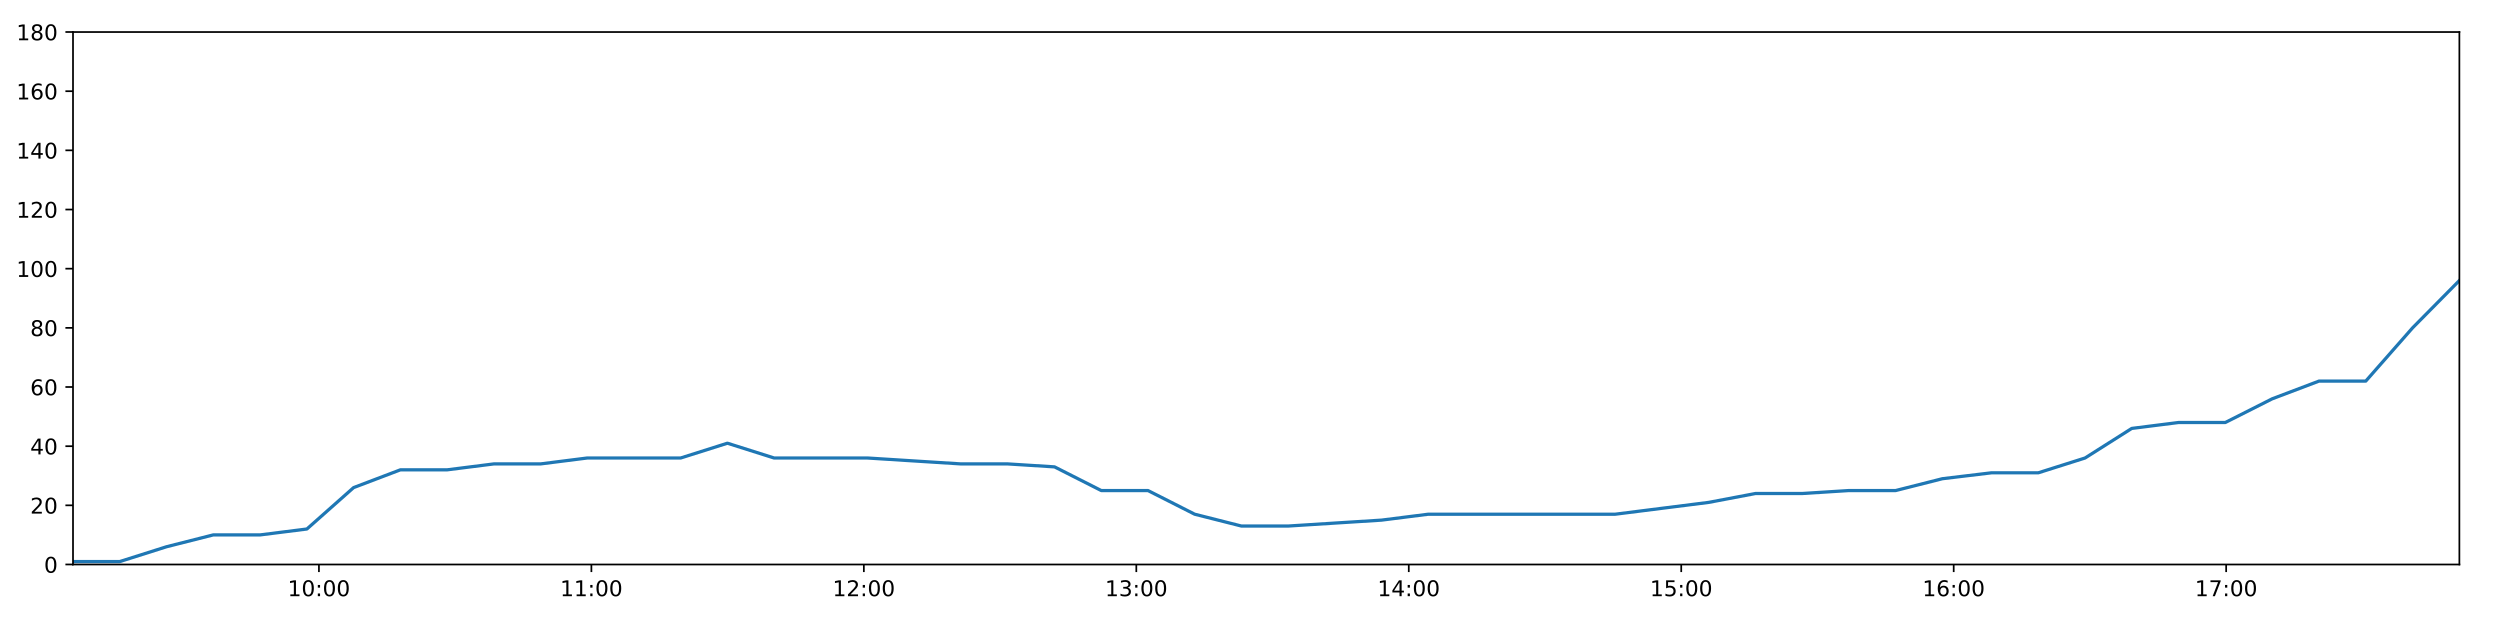
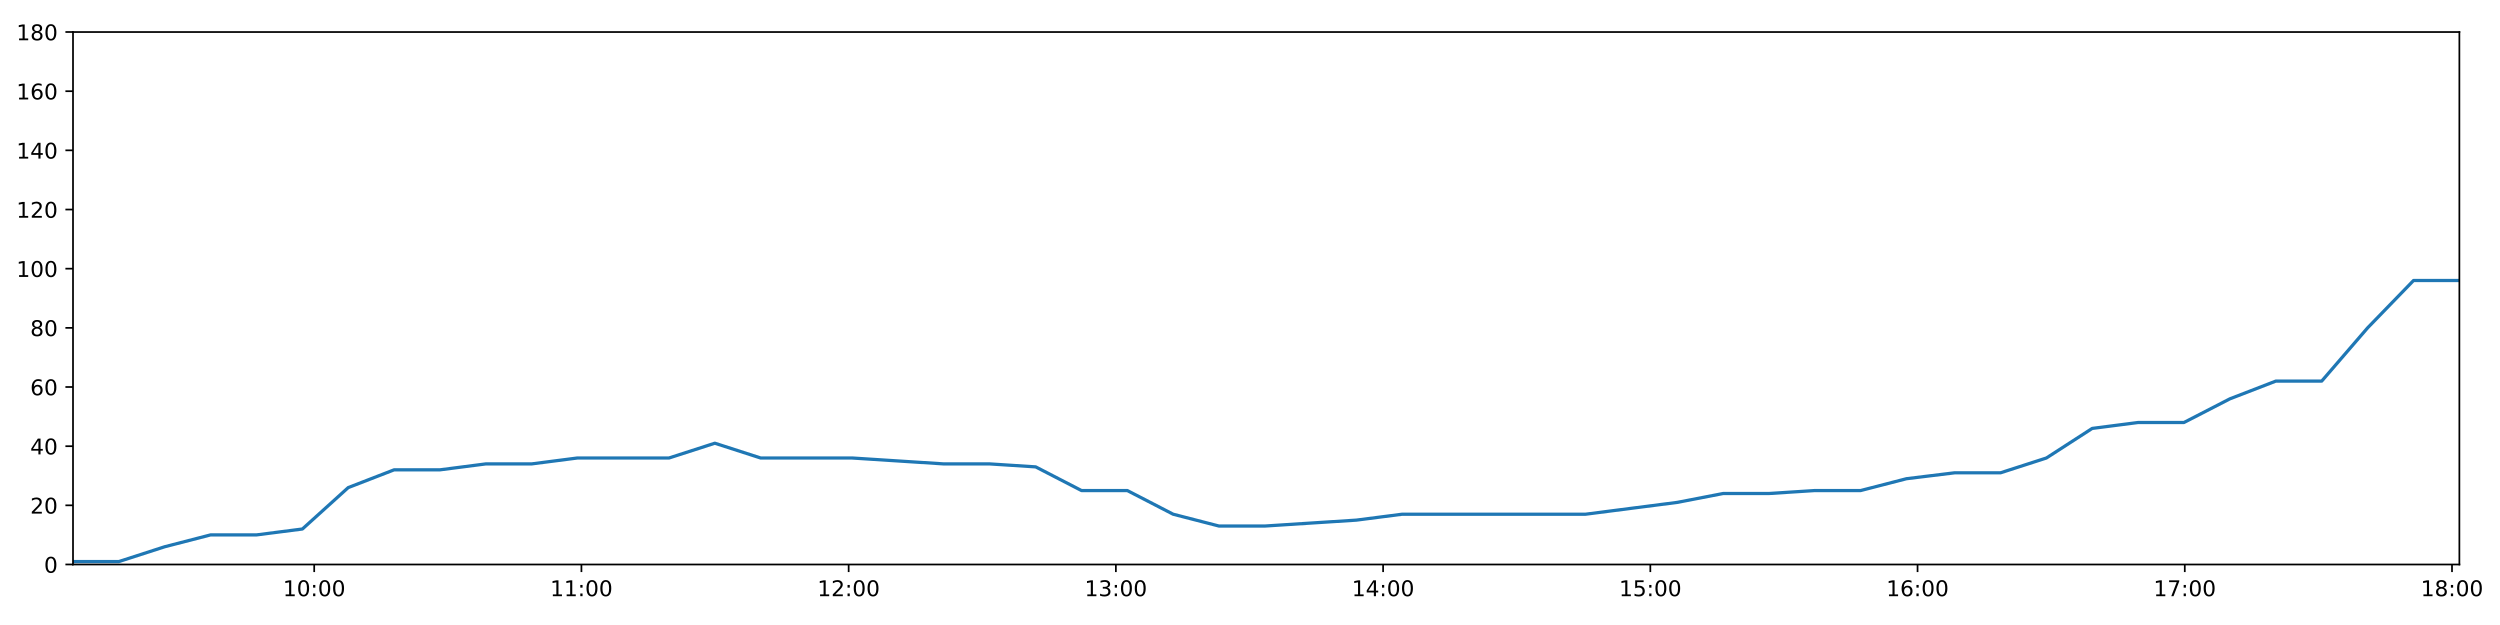
<svg xmlns="http://www.w3.org/2000/svg" xmlns:xlink="http://www.w3.org/1999/xlink" height="288pt" version="1.1" viewBox="0 0 1152 288" width="1152pt">
  <defs>
    <style type="text/css">
*{stroke-linecap:butt;stroke-linejoin:round;}
  </style>
  </defs>
  <g id="figure_1">
    <g id="patch_1">
      <path d="M 0 288  L 1152 288  L 1152 0  L 0 0  z " style="fill:#ffffff;" />
    </g>
    <g id="axes_1">
      <g id="patch_2">
        <path d="M 33.64 260.12  L 1133.28 260.12  L 1133.28 14.76  L 33.64 14.76  z " style="fill:#ffffff;" />
      </g>
      <g id="matplotlib.axis_1">
        <g id="xtick_1">
          <g id="line2d_1">
            <defs>
-               <path d="M 0 0  L 0 3.5  " id="m0212ffeded" style="stroke:#000000;stroke-width:0.8;" />
-             </defs>
-             <g>
-               <use style="stroke:#000000;stroke-width:0.8;" x="146.962" xlink:href="#m0212ffeded" y="260.12" />
+               <path d="M 0 0  L 0 3.5  " id="m0d96e3ebb0" style="stroke:#000000;stroke-width:0.8;" />
+             </defs>
+             <g>
+               <use style="stroke:#000000;stroke-width:0.8;" x="144.784" xlink:href="#m0d96e3ebb0" y="260.12" />
            </g>
          </g>
          <g id="text_1">
            <defs>
              <path d="M 12.406 8.297  L 28.516 8.297  L 28.516 63.922  L 10.984 60.406  L 10.984 69.391  L 28.422 72.906  L 38.281 72.906  L 38.281 8.297  L 54.391 8.297  L 54.391 0  L 12.406 0  z " id="DejaVuSans-49" />
              <path d="M 31.781 66.406  Q 24.172 66.406 20.328 58.906  Q 16.5 51.422 16.5 36.375  Q 16.5 21.391 20.328 13.891  Q 24.172 6.391 31.781 6.391  Q 39.453 6.391 43.281 13.891  Q 47.125 21.391 47.125 36.375  Q 47.125 51.422 43.281 58.906  Q 39.453 66.406 31.781 66.406  z M 31.781 74.219  Q 44.047 74.219 50.516 64.516  Q 56.984 54.828 56.984 36.375  Q 56.984 17.969 50.516 8.266  Q 44.047 -1.422 31.781 -1.422  Q 19.531 -1.422 13.062 8.266  Q 6.594 17.969 6.594 36.375  Q 6.594 54.828 13.062 64.516  Q 19.531 74.219 31.781 74.219  z " id="DejaVuSans-48" />
              <path d="M 11.719 12.406  L 22.016 12.406  L 22.016 0  L 11.719 0  z M 11.719 51.703  L 22.016 51.703  L 22.016 39.312  L 11.719 39.312  z " id="DejaVuSans-58" />
            </defs>
-             <g transform="translate(132.5523 274.7184)scale(0.1 -0.1)">
+             <g transform="translate(130.3746 274.7184)scale(0.1 -0.1)">
              <use xlink:href="#DejaVuSans-49" />
              <use x="63.623" xlink:href="#DejaVuSans-48" />
              <use x="127.246" xlink:href="#DejaVuSans-58" />
              <use x="160.938" xlink:href="#DejaVuSans-48" />
              <use x="224.561" xlink:href="#DejaVuSans-48" />
            </g>
          </g>
        </g>
        <g id="xtick_2">
          <g id="line2d_2">
            <g>
-               <use style="stroke:#000000;stroke-width:0.8;" x="272.512" xlink:href="#m0212ffeded" y="260.12" />
+               <use style="stroke:#000000;stroke-width:0.8;" x="267.921" xlink:href="#m0d96e3ebb0" y="260.12" />
            </g>
          </g>
          <g id="text_2">
-             <g transform="translate(258.1024 274.7184)scale(0.1 -0.1)">
+             <g transform="translate(253.512 274.7184)scale(0.1 -0.1)">
              <use xlink:href="#DejaVuSans-49" />
              <use x="63.623" xlink:href="#DejaVuSans-49" />
              <use x="127.246" xlink:href="#DejaVuSans-58" />
              <use x="160.938" xlink:href="#DejaVuSans-48" />
              <use x="224.561" xlink:href="#DejaVuSans-48" />
            </g>
          </g>
        </g>
        <g id="xtick_3">
          <g id="line2d_3">
            <g>
-               <use style="stroke:#000000;stroke-width:0.8;" x="398.062" xlink:href="#m0212ffeded" y="260.12" />
+               <use style="stroke:#000000;stroke-width:0.8;" x="391.059" xlink:href="#m0d96e3ebb0" y="260.12" />
            </g>
          </g>
          <g id="text_3">
            <defs>
              <path d="M 19.188 8.297  L 53.609 8.297  L 53.609 0  L 7.328 0  L 7.328 8.297  Q 12.938 14.109 22.625 23.891  Q 32.328 33.688 34.812 36.531  Q 39.547 41.844 41.422 45.531  Q 43.312 49.219 43.312 52.781  Q 43.312 58.594 39.234 62.25  Q 35.156 65.922 28.609 65.922  Q 23.969 65.922 18.812 64.312  Q 13.672 62.703 7.812 59.422  L 7.812 69.391  Q 13.766 71.781 18.938 73  Q 24.125 74.219 28.422 74.219  Q 39.75 74.219 46.484 68.547  Q 53.219 62.891 53.219 53.422  Q 53.219 48.922 51.531 44.891  Q 49.859 40.875 45.406 35.406  Q 44.188 33.984 37.641 27.219  Q 31.109 20.453 19.188 8.297  z " id="DejaVuSans-50" />
            </defs>
-             <g transform="translate(383.6524 274.7184)scale(0.1 -0.1)">
+             <g transform="translate(376.6494 274.7184)scale(0.1 -0.1)">
              <use xlink:href="#DejaVuSans-49" />
              <use x="63.623" xlink:href="#DejaVuSans-50" />
              <use x="127.246" xlink:href="#DejaVuSans-58" />
              <use x="160.938" xlink:href="#DejaVuSans-48" />
              <use x="224.561" xlink:href="#DejaVuSans-48" />
            </g>
          </g>
        </g>
        <g id="xtick_4">
          <g id="line2d_4">
            <g>
-               <use style="stroke:#000000;stroke-width:0.8;" x="523.612" xlink:href="#m0212ffeded" y="260.12" />
+               <use style="stroke:#000000;stroke-width:0.8;" x="514.196" xlink:href="#m0d96e3ebb0" y="260.12" />
            </g>
          </g>
          <g id="text_4">
            <defs>
              <path d="M 40.578 39.312  Q 47.656 37.797 51.625 33  Q 55.609 28.219 55.609 21.188  Q 55.609 10.406 48.188 4.484  Q 40.766 -1.422 27.094 -1.422  Q 22.516 -1.422 17.656 -0.516  Q 12.797 0.391 7.625 2.203  L 7.625 11.719  Q 11.719 9.328 16.594 8.109  Q 21.484 6.891 26.812 6.891  Q 36.078 6.891 40.938 10.547  Q 45.797 14.203 45.797 21.188  Q 45.797 27.641 41.281 31.266  Q 36.766 34.906 28.719 34.906  L 20.219 34.906  L 20.219 43.016  L 29.109 43.016  Q 36.375 43.016 40.234 45.922  Q 44.094 48.828 44.094 54.297  Q 44.094 59.906 40.109 62.906  Q 36.141 65.922 28.719 65.922  Q 24.656 65.922 20.016 65.031  Q 15.375 64.156 9.812 62.312  L 9.812 71.094  Q 15.438 72.656 20.344 73.438  Q 25.25 74.219 29.594 74.219  Q 40.828 74.219 47.359 69.109  Q 53.906 64.016 53.906 55.328  Q 53.906 49.266 50.438 45.094  Q 46.969 40.922 40.578 39.312  z " id="DejaVuSans-51" />
            </defs>
-             <g transform="translate(509.2025 274.7184)scale(0.1 -0.1)">
+             <g transform="translate(499.7867 274.7184)scale(0.1 -0.1)">
              <use xlink:href="#DejaVuSans-49" />
              <use x="63.623" xlink:href="#DejaVuSans-51" />
              <use x="127.246" xlink:href="#DejaVuSans-58" />
              <use x="160.938" xlink:href="#DejaVuSans-48" />
              <use x="224.561" xlink:href="#DejaVuSans-48" />
            </g>
          </g>
        </g>
        <g id="xtick_5">
          <g id="line2d_5">
            <g>
-               <use style="stroke:#000000;stroke-width:0.8;" x="649.162" xlink:href="#m0212ffeded" y="260.12" />
+               <use style="stroke:#000000;stroke-width:0.8;" x="637.333" xlink:href="#m0d96e3ebb0" y="260.12" />
            </g>
          </g>
          <g id="text_5">
            <defs>
              <path d="M 37.797 64.312  L 12.891 25.391  L 37.797 25.391  z M 35.203 72.906  L 47.609 72.906  L 47.609 25.391  L 58.016 25.391  L 58.016 17.188  L 47.609 17.188  L 47.609 0  L 37.797 0  L 37.797 17.188  L 4.891 17.188  L 4.891 26.703  z " id="DejaVuSans-52" />
            </defs>
-             <g transform="translate(634.7525 274.7184)scale(0.1 -0.1)">
+             <g transform="translate(622.9241 274.7184)scale(0.1 -0.1)">
              <use xlink:href="#DejaVuSans-49" />
              <use x="63.623" xlink:href="#DejaVuSans-52" />
              <use x="127.246" xlink:href="#DejaVuSans-58" />
              <use x="160.938" xlink:href="#DejaVuSans-48" />
              <use x="224.561" xlink:href="#DejaVuSans-48" />
            </g>
          </g>
        </g>
        <g id="xtick_6">
          <g id="line2d_6">
            <g>
-               <use style="stroke:#000000;stroke-width:0.8;" x="774.712" xlink:href="#m0212ffeded" y="260.12" />
+               <use style="stroke:#000000;stroke-width:0.8;" x="760.471" xlink:href="#m0d96e3ebb0" y="260.12" />
            </g>
          </g>
          <g id="text_6">
            <defs>
              <path d="M 10.797 72.906  L 49.516 72.906  L 49.516 64.594  L 19.828 64.594  L 19.828 46.734  Q 21.969 47.469 24.109 47.828  Q 26.266 48.188 28.422 48.188  Q 40.625 48.188 47.75 41.5  Q 54.891 34.812 54.891 23.391  Q 54.891 11.625 47.562 5.094  Q 40.234 -1.422 26.906 -1.422  Q 22.312 -1.422 17.547 -0.641  Q 12.797 0.141 7.719 1.703  L 7.719 11.625  Q 12.109 9.234 16.797 8.062  Q 21.484 6.891 26.703 6.891  Q 35.156 6.891 40.078 11.328  Q 45.016 15.766 45.016 23.391  Q 45.016 31 40.078 35.438  Q 35.156 39.891 26.703 39.891  Q 22.75 39.891 18.812 39.016  Q 14.891 38.141 10.797 36.281  z " id="DejaVuSans-53" />
            </defs>
-             <g transform="translate(760.3025 274.7184)scale(0.1 -0.1)">
+             <g transform="translate(746.0614 274.7184)scale(0.1 -0.1)">
              <use xlink:href="#DejaVuSans-49" />
              <use x="63.623" xlink:href="#DejaVuSans-53" />
              <use x="127.246" xlink:href="#DejaVuSans-58" />
              <use x="160.938" xlink:href="#DejaVuSans-48" />
              <use x="224.561" xlink:href="#DejaVuSans-48" />
            </g>
          </g>
        </g>
        <g id="xtick_7">
          <g id="line2d_7">
            <g>
-               <use style="stroke:#000000;stroke-width:0.8;" x="900.262" xlink:href="#m0212ffeded" y="260.12" />
+               <use style="stroke:#000000;stroke-width:0.8;" x="883.608" xlink:href="#m0d96e3ebb0" y="260.12" />
            </g>
          </g>
          <g id="text_7">
            <defs>
              <path d="M 33.016 40.375  Q 26.375 40.375 22.484 35.828  Q 18.609 31.297 18.609 23.391  Q 18.609 15.531 22.484 10.953  Q 26.375 6.391 33.016 6.391  Q 39.656 6.391 43.531 10.953  Q 47.406 15.531 47.406 23.391  Q 47.406 31.297 43.531 35.828  Q 39.656 40.375 33.016 40.375  z M 52.594 71.297  L 52.594 62.312  Q 48.875 64.062 45.094 64.984  Q 41.312 65.922 37.594 65.922  Q 27.828 65.922 22.672 59.328  Q 17.531 52.734 16.797 39.406  Q 19.672 43.656 24.016 45.922  Q 28.375 48.188 33.594 48.188  Q 44.578 48.188 50.953 41.516  Q 57.328 34.859 57.328 23.391  Q 57.328 12.156 50.688 5.359  Q 44.047 -1.422 33.016 -1.422  Q 20.359 -1.422 13.672 8.266  Q 6.984 17.969 6.984 36.375  Q 6.984 53.656 15.188 63.938  Q 23.391 74.219 37.203 74.219  Q 40.922 74.219 44.703 73.484  Q 48.484 72.75 52.594 71.297  z " id="DejaVuSans-54" />
            </defs>
-             <g transform="translate(885.8526 274.7184)scale(0.1 -0.1)">
+             <g transform="translate(869.1988 274.7184)scale(0.1 -0.1)">
              <use xlink:href="#DejaVuSans-49" />
              <use x="63.623" xlink:href="#DejaVuSans-54" />
              <use x="127.246" xlink:href="#DejaVuSans-58" />
              <use x="160.938" xlink:href="#DejaVuSans-48" />
              <use x="224.561" xlink:href="#DejaVuSans-48" />
            </g>
          </g>
        </g>
        <g id="xtick_8">
          <g id="line2d_8">
            <g>
-               <use style="stroke:#000000;stroke-width:0.8;" x="1025.812" xlink:href="#m0212ffeded" y="260.12" />
+               <use style="stroke:#000000;stroke-width:0.8;" x="1006.746" xlink:href="#m0d96e3ebb0" y="260.12" />
            </g>
          </g>
          <g id="text_8">
            <defs>
              <path d="M 8.203 72.906  L 55.078 72.906  L 55.078 68.703  L 28.609 0  L 18.312 0  L 43.219 64.594  L 8.203 64.594  z " id="DejaVuSans-55" />
            </defs>
-             <g transform="translate(1011.403 274.7184)scale(0.1 -0.1)">
+             <g transform="translate(992.3361 274.7184)scale(0.1 -0.1)">
              <use xlink:href="#DejaVuSans-49" />
              <use x="63.623" xlink:href="#DejaVuSans-55" />
+               <use x="127.246" xlink:href="#DejaVuSans-58" />
+               <use x="160.938" xlink:href="#DejaVuSans-48" />
+               <use x="224.561" xlink:href="#DejaVuSans-48" />
+             </g>
+           </g>
+         </g>
+         <g id="xtick_9">
+           <g id="line2d_9">
+             <g>
+               <use style="stroke:#000000;stroke-width:0.8;" x="1129.883" xlink:href="#m0d96e3ebb0" y="260.12" />
+             </g>
+           </g>
+           <g id="text_9">
+             <defs>
+               <path d="M 31.781 34.625  Q 24.75 34.625 20.719 30.859  Q 16.703 27.094 16.703 20.516  Q 16.703 13.922 20.719 10.156  Q 24.75 6.391 31.781 6.391  Q 38.812 6.391 42.859 10.172  Q 46.922 13.969 46.922 20.516  Q 46.922 27.094 42.891 30.859  Q 38.875 34.625 31.781 34.625  z M 21.922 38.812  Q 15.578 40.375 12.031 44.719  Q 8.5 49.078 8.5 55.328  Q 8.5 64.062 14.719 69.141  Q 20.953 74.219 31.781 74.219  Q 42.672 74.219 48.875 69.141  Q 55.078 64.062 55.078 55.328  Q 55.078 49.078 51.531 44.719  Q 48 40.375 41.703 38.812  Q 48.828 37.156 52.797 32.312  Q 56.781 27.484 56.781 20.516  Q 56.781 9.906 50.312 4.234  Q 43.844 -1.422 31.781 -1.422  Q 19.734 -1.422 13.25 4.234  Q 6.781 9.906 6.781 20.516  Q 6.781 27.484 10.781 32.312  Q 14.797 37.156 21.922 38.812  z M 18.312 54.391  Q 18.312 48.734 21.844 45.562  Q 25.391 42.391 31.781 42.391  Q 38.141 42.391 41.719 45.562  Q 45.312 48.734 45.312 54.391  Q 45.312 60.062 41.719 63.234  Q 38.141 66.406 31.781 66.406  Q 25.391 66.406 21.844 63.234  Q 18.312 60.062 18.312 54.391  z " id="DejaVuSans-56" />
+             </defs>
+             <g transform="translate(1115.474 274.7184)scale(0.1 -0.1)">
+               <use xlink:href="#DejaVuSans-49" />
+               <use x="63.623" xlink:href="#DejaVuSans-56" />
              <use x="127.246" xlink:href="#DejaVuSans-58" />
              <use x="160.938" xlink:href="#DejaVuSans-48" />
              <use x="224.561" xlink:href="#DejaVuSans-48" />
            </g>
          </g>
        </g>
      </g>
      <g id="matplotlib.axis_2">
        <g id="ytick_1">
-           <g id="line2d_9">
-             <defs>
-               <path d="M 0 0  L -3.5 0  " id="m91d146faea" style="stroke:#000000;stroke-width:0.8;" />
-             </defs>
-             <g>
-               <use style="stroke:#000000;stroke-width:0.8;" x="33.64" xlink:href="#m91d146faea" y="260.12" />
-             </g>
-           </g>
-           <g id="text_9">
+           <g id="line2d_10">
+             <defs>
+               <path d="M 0 0  L -3.5 0  " id="m2229e6a482" style="stroke:#000000;stroke-width:0.8;" />
+             </defs>
+             <g>
+               <use style="stroke:#000000;stroke-width:0.8;" x="33.64" xlink:href="#m2229e6a482" y="260.12" />
+             </g>
+           </g>
+           <g id="text_10">
            <g transform="translate(20.2775 263.9192)scale(0.1 -0.1)">
              <use xlink:href="#DejaVuSans-48" />
            </g>
          </g>
        </g>
        <g id="ytick_2">
-           <g id="line2d_10">
-             <g>
-               <use style="stroke:#000000;stroke-width:0.8;" x="33.64" xlink:href="#m91d146faea" y="232.858" />
-             </g>
-           </g>
-           <g id="text_10">
+           <g id="line2d_11">
+             <g>
+               <use style="stroke:#000000;stroke-width:0.8;" x="33.64" xlink:href="#m2229e6a482" y="232.858" />
+             </g>
+           </g>
+           <g id="text_11">
            <g transform="translate(13.915 236.657)scale(0.1 -0.1)">
              <use xlink:href="#DejaVuSans-50" />
              <use x="63.623" xlink:href="#DejaVuSans-48" />
            </g>
          </g>
        </g>
        <g id="ytick_3">
-           <g id="line2d_11">
-             <g>
-               <use style="stroke:#000000;stroke-width:0.8;" x="33.64" xlink:href="#m91d146faea" y="205.596" />
-             </g>
-           </g>
-           <g id="text_11">
+           <g id="line2d_12">
+             <g>
+               <use style="stroke:#000000;stroke-width:0.8;" x="33.64" xlink:href="#m2229e6a482" y="205.596" />
+             </g>
+           </g>
+           <g id="text_12">
            <g transform="translate(13.915 209.3948)scale(0.1 -0.1)">
              <use xlink:href="#DejaVuSans-52" />
              <use x="63.623" xlink:href="#DejaVuSans-48" />
            </g>
          </g>
        </g>
        <g id="ytick_4">
-           <g id="line2d_12">
-             <g>
-               <use style="stroke:#000000;stroke-width:0.8;" x="33.64" xlink:href="#m91d146faea" y="178.333" />
-             </g>
-           </g>
-           <g id="text_12">
+           <g id="line2d_13">
+             <g>
+               <use style="stroke:#000000;stroke-width:0.8;" x="33.64" xlink:href="#m2229e6a482" y="178.333" />
+             </g>
+           </g>
+           <g id="text_13">
            <g transform="translate(13.915 182.1326)scale(0.1 -0.1)">
              <use xlink:href="#DejaVuSans-54" />
              <use x="63.623" xlink:href="#DejaVuSans-48" />
            </g>
          </g>
        </g>
        <g id="ytick_5">
-           <g id="line2d_13">
-             <g>
-               <use style="stroke:#000000;stroke-width:0.8;" x="33.64" xlink:href="#m91d146faea" y="151.071" />
-             </g>
-           </g>
-           <g id="text_13">
-             <defs>
-               <path d="M 31.781 34.625  Q 24.75 34.625 20.719 30.859  Q 16.703 27.094 16.703 20.516  Q 16.703 13.922 20.719 10.156  Q 24.75 6.391 31.781 6.391  Q 38.812 6.391 42.859 10.172  Q 46.922 13.969 46.922 20.516  Q 46.922 27.094 42.891 30.859  Q 38.875 34.625 31.781 34.625  z M 21.922 38.812  Q 15.578 40.375 12.031 44.719  Q 8.5 49.078 8.5 55.328  Q 8.5 64.062 14.719 69.141  Q 20.953 74.219 31.781 74.219  Q 42.672 74.219 48.875 69.141  Q 55.078 64.062 55.078 55.328  Q 55.078 49.078 51.531 44.719  Q 48 40.375 41.703 38.812  Q 48.828 37.156 52.797 32.312  Q 56.781 27.484 56.781 20.516  Q 56.781 9.906 50.312 4.234  Q 43.844 -1.422 31.781 -1.422  Q 19.734 -1.422 13.25 4.234  Q 6.781 9.906 6.781 20.516  Q 6.781 27.484 10.781 32.312  Q 14.797 37.156 21.922 38.812  z M 18.312 54.391  Q 18.312 48.734 21.844 45.562  Q 25.391 42.391 31.781 42.391  Q 38.141 42.391 41.719 45.562  Q 45.312 48.734 45.312 54.391  Q 45.312 60.062 41.719 63.234  Q 38.141 66.406 31.781 66.406  Q 25.391 66.406 21.844 63.234  Q 18.312 60.062 18.312 54.391  z " id="DejaVuSans-56" />
-             </defs>
+           <g id="line2d_14">
+             <g>
+               <use style="stroke:#000000;stroke-width:0.8;" x="33.64" xlink:href="#m2229e6a482" y="151.071" />
+             </g>
+           </g>
+           <g id="text_14">
            <g transform="translate(13.915 154.8703)scale(0.1 -0.1)">
              <use xlink:href="#DejaVuSans-56" />
              <use x="63.623" xlink:href="#DejaVuSans-48" />
            </g>
          </g>
        </g>
        <g id="ytick_6">
-           <g id="line2d_14">
-             <g>
-               <use style="stroke:#000000;stroke-width:0.8;" x="33.64" xlink:href="#m91d146faea" y="123.809" />
-             </g>
-           </g>
-           <g id="text_14">
+           <g id="line2d_15">
+             <g>
+               <use style="stroke:#000000;stroke-width:0.8;" x="33.64" xlink:href="#m2229e6a482" y="123.809" />
+             </g>
+           </g>
+           <g id="text_15">
            <g transform="translate(7.5525 127.6081)scale(0.1 -0.1)">
              <use xlink:href="#DejaVuSans-49" />
              <use x="63.623" xlink:href="#DejaVuSans-48" />
              <use x="127.246" xlink:href="#DejaVuSans-48" />
            </g>
          </g>
        </g>
        <g id="ytick_7">
-           <g id="line2d_15">
-             <g>
-               <use style="stroke:#000000;stroke-width:0.8;" x="33.64" xlink:href="#m91d146faea" y="96.547" />
-             </g>
-           </g>
-           <g id="text_15">
+           <g id="line2d_16">
+             <g>
+               <use style="stroke:#000000;stroke-width:0.8;" x="33.64" xlink:href="#m2229e6a482" y="96.547" />
+             </g>
+           </g>
+           <g id="text_16">
            <g transform="translate(7.5525 100.3459)scale(0.1 -0.1)">
              <use xlink:href="#DejaVuSans-49" />
              <use x="63.623" xlink:href="#DejaVuSans-50" />
              <use x="127.246" xlink:href="#DejaVuSans-48" />
            </g>
          </g>
        </g>
        <g id="ytick_8">
-           <g id="line2d_16">
-             <g>
-               <use style="stroke:#000000;stroke-width:0.8;" x="33.64" xlink:href="#m91d146faea" y="69.284" />
-             </g>
-           </g>
-           <g id="text_16">
+           <g id="line2d_17">
+             <g>
+               <use style="stroke:#000000;stroke-width:0.8;" x="33.64" xlink:href="#m2229e6a482" y="69.284" />
+             </g>
+           </g>
+           <g id="text_17">
            <g transform="translate(7.5525 73.08366)scale(0.1 -0.1)">
              <use xlink:href="#DejaVuSans-49" />
              <use x="63.623" xlink:href="#DejaVuSans-52" />
              <use x="127.246" xlink:href="#DejaVuSans-48" />
            </g>
          </g>
        </g>
        <g id="ytick_9">
-           <g id="line2d_17">
-             <g>
-               <use style="stroke:#000000;stroke-width:0.8;" x="33.64" xlink:href="#m91d146faea" y="42.022" />
-             </g>
-           </g>
-           <g id="text_17">
+           <g id="line2d_18">
+             <g>
+               <use style="stroke:#000000;stroke-width:0.8;" x="33.64" xlink:href="#m2229e6a482" y="42.022" />
+             </g>
+           </g>
+           <g id="text_18">
            <g transform="translate(7.5525 45.82144)scale(0.1 -0.1)">
              <use xlink:href="#DejaVuSans-49" />
              <use x="63.623" xlink:href="#DejaVuSans-54" />
              <use x="127.246" xlink:href="#DejaVuSans-48" />
            </g>
          </g>
        </g>
        <g id="ytick_10">
-           <g id="line2d_18">
-             <g>
-               <use style="stroke:#000000;stroke-width:0.8;" x="33.64" xlink:href="#m91d146faea" y="14.76" />
-             </g>
-           </g>
-           <g id="text_18">
+           <g id="line2d_19">
+             <g>
+               <use style="stroke:#000000;stroke-width:0.8;" x="33.64" xlink:href="#m2229e6a482" y="14.76" />
+             </g>
+           </g>
+           <g id="text_19">
            <g transform="translate(7.5525 18.55922)scale(0.1 -0.1)">
              <use xlink:href="#DejaVuSans-49" />
              <use x="63.623" xlink:href="#DejaVuSans-56" />
              <use x="127.246" xlink:href="#DejaVuSans-48" />
            </g>
          </g>
        </g>
      </g>
-       <g id="line2d_19">
-         <path clip-path="url(#pa20f79bf99)" d="M 33.64 258.757  L 55.217 258.757  L 76.731 251.941  L 98.245 246.489  L 119.814 246.489  L 141.421 243.763  L 162.952 224.679  L 184.492 216.5  L 206.014 216.5  L 227.543 213.774  L 249.06 213.774  L 270.588 211.048  L 292.117 211.048  L 313.641 211.048  L 335.182 204.232  L 356.72 211.048  L 378.233 211.048  L 399.752 211.048  L 421.304 212.411  L 442.826 213.774  L 464.395 213.774  L 485.932 215.137  L 507.456 226.042  L 528.985 226.042  L 550.506 236.947  L 572.056 242.4  L 593.564 242.4  L 615.074 241.036  L 636.608 239.673  L 658.148 236.947  L 679.729 236.947  L 701.268 236.947  L 722.801 236.947  L 744.313 236.947  L 765.836 234.221  L 787.394 231.495  L 808.948 227.405  L 830.478 227.405  L 852.017 226.042  L 873.53 226.042  L 895.058 220.59  L 917.703 217.864  L 939.255 217.864  L 960.793 211.048  L 982.316 197.417  L 1003.851 194.691  L 1025.411 194.691  L 1047 183.786  L 1068.59 175.607  L 1090.15 175.607  L 1111.719 151.071  L 1133.28 129.261  " style="fill:none;stroke:#1f77b4;stroke-linecap:square;stroke-width:1.5;" />
+       <g id="line2d_20">
+         <path clip-path="url(#p38ac3eba05)" d="M 33.64 258.757  L 54.803 258.757  L 75.903 251.941  L 97.003 246.489  L 118.158 246.489  L 139.35 243.763  L 160.467 224.679  L 181.594 216.5  L 202.702 216.5  L 223.816 213.774  L 244.92 213.774  L 266.035 211.048  L 287.15 211.048  L 308.26 211.048  L 329.387 204.232  L 350.511 211.048  L 371.611 211.048  L 392.716 211.048  L 413.854 212.411  L 434.963 213.774  L 456.117 213.774  L 477.24 215.137  L 498.35 226.042  L 519.466 226.042  L 540.574 236.947  L 561.71 242.4  L 582.804 242.4  L 603.901 241.036  L 625.021 239.673  L 646.147 236.947  L 667.313 236.947  L 688.438 236.947  L 709.557 236.947  L 730.656 236.947  L 751.765 234.221  L 772.909 231.495  L 794.049 227.405  L 815.165 227.405  L 836.29 226.042  L 857.39 226.042  L 878.504 220.59  L 900.714 217.864  L 921.852 217.864  L 942.976 211.048  L 964.085 197.417  L 985.207 194.691  L 1006.353 194.691  L 1027.526 183.786  L 1048.701 175.607  L 1069.847 175.607  L 1091.001 151.071  L 1112.148 129.261  L 1133.28 129.261  " style="fill:none;stroke:#1f77b4;stroke-linecap:square;stroke-width:1.5;" />
      </g>
      <g id="patch_3">
        <path d="M 33.64 260.12  L 33.64 14.76  " style="fill:none;stroke:#000000;stroke-linecap:square;stroke-linejoin:miter;stroke-width:0.8;" />
      </g>
      <g id="patch_4">
        <path d="M 1133.28 260.12  L 1133.28 14.76  " style="fill:none;stroke:#000000;stroke-linecap:square;stroke-linejoin:miter;stroke-width:0.8;" />
      </g>
      <g id="patch_5">
        <path d="M 33.64 260.12  L 1133.28 260.12  " style="fill:none;stroke:#000000;stroke-linecap:square;stroke-linejoin:miter;stroke-width:0.8;" />
      </g>
      <g id="patch_6">
        <path d="M 33.64 14.76  L 1133.28 14.76  " style="fill:none;stroke:#000000;stroke-linecap:square;stroke-linejoin:miter;stroke-width:0.8;" />
      </g>
    </g>
  </g>
  <defs>
-     <clipPath id="pa20f79bf99">
+     <clipPath id="p38ac3eba05">
      <rect height="245.36" width="1099.64" x="33.64" y="14.76" />
    </clipPath>
  </defs>
</svg>
